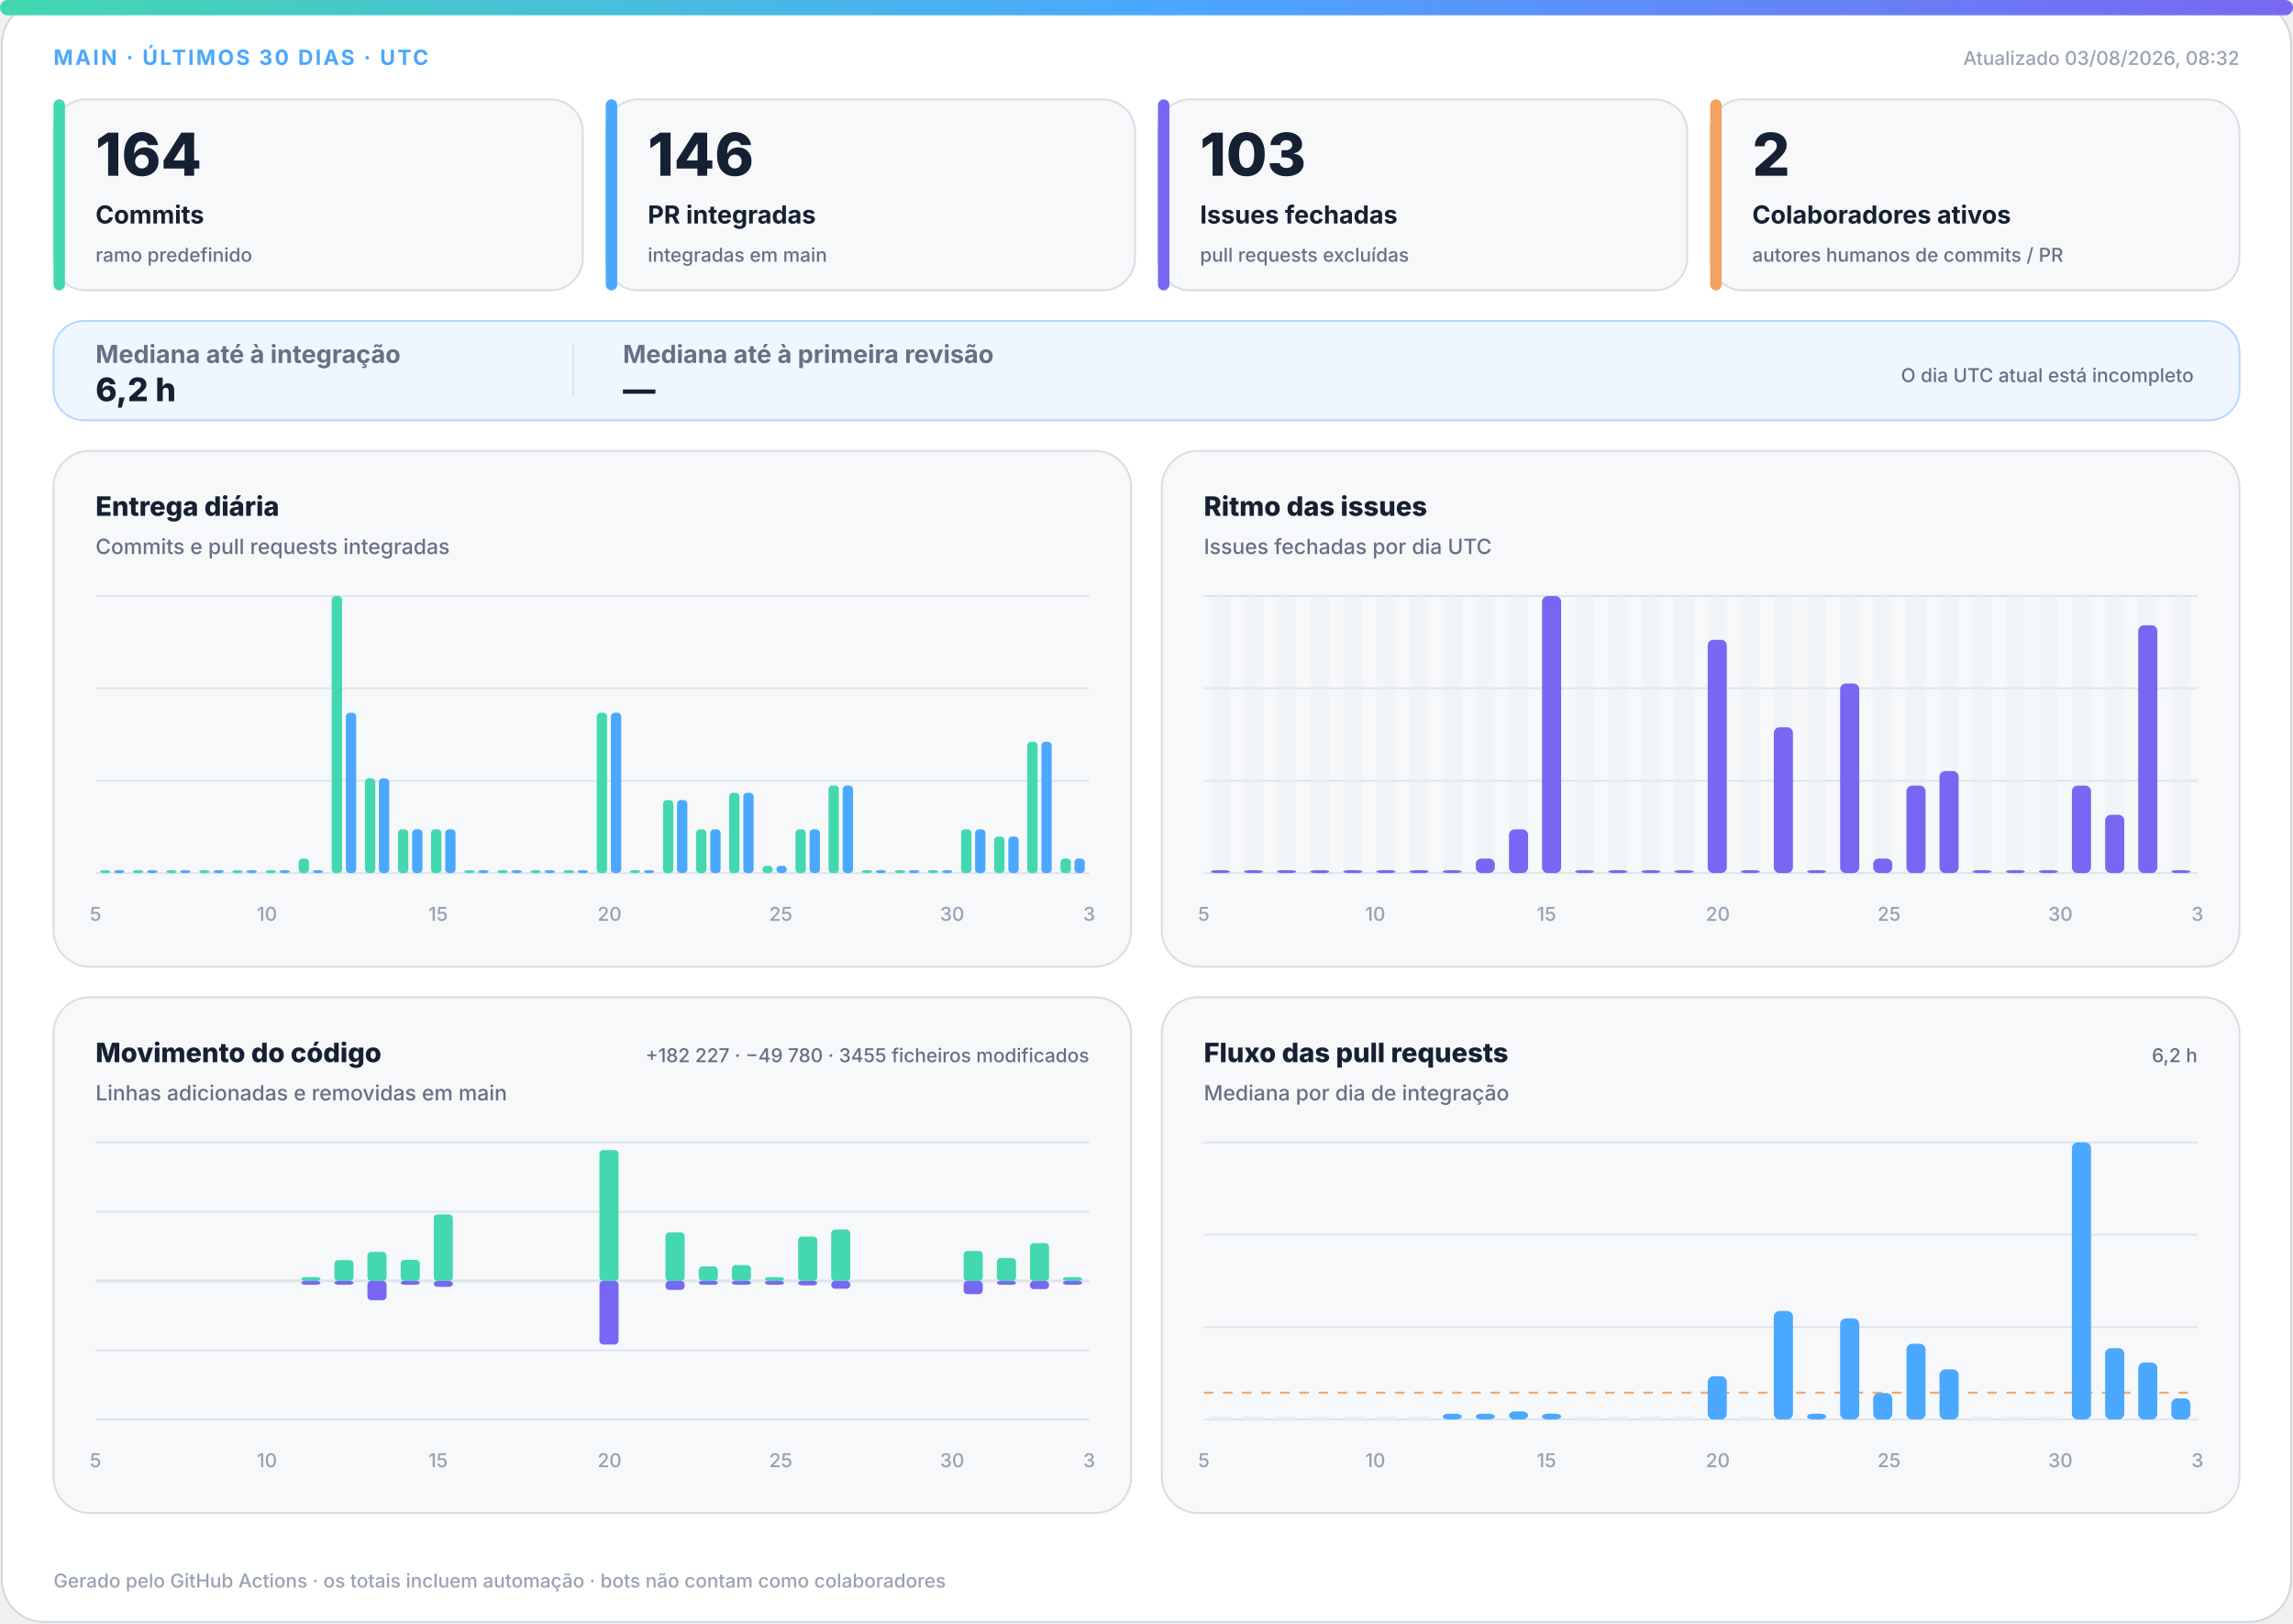
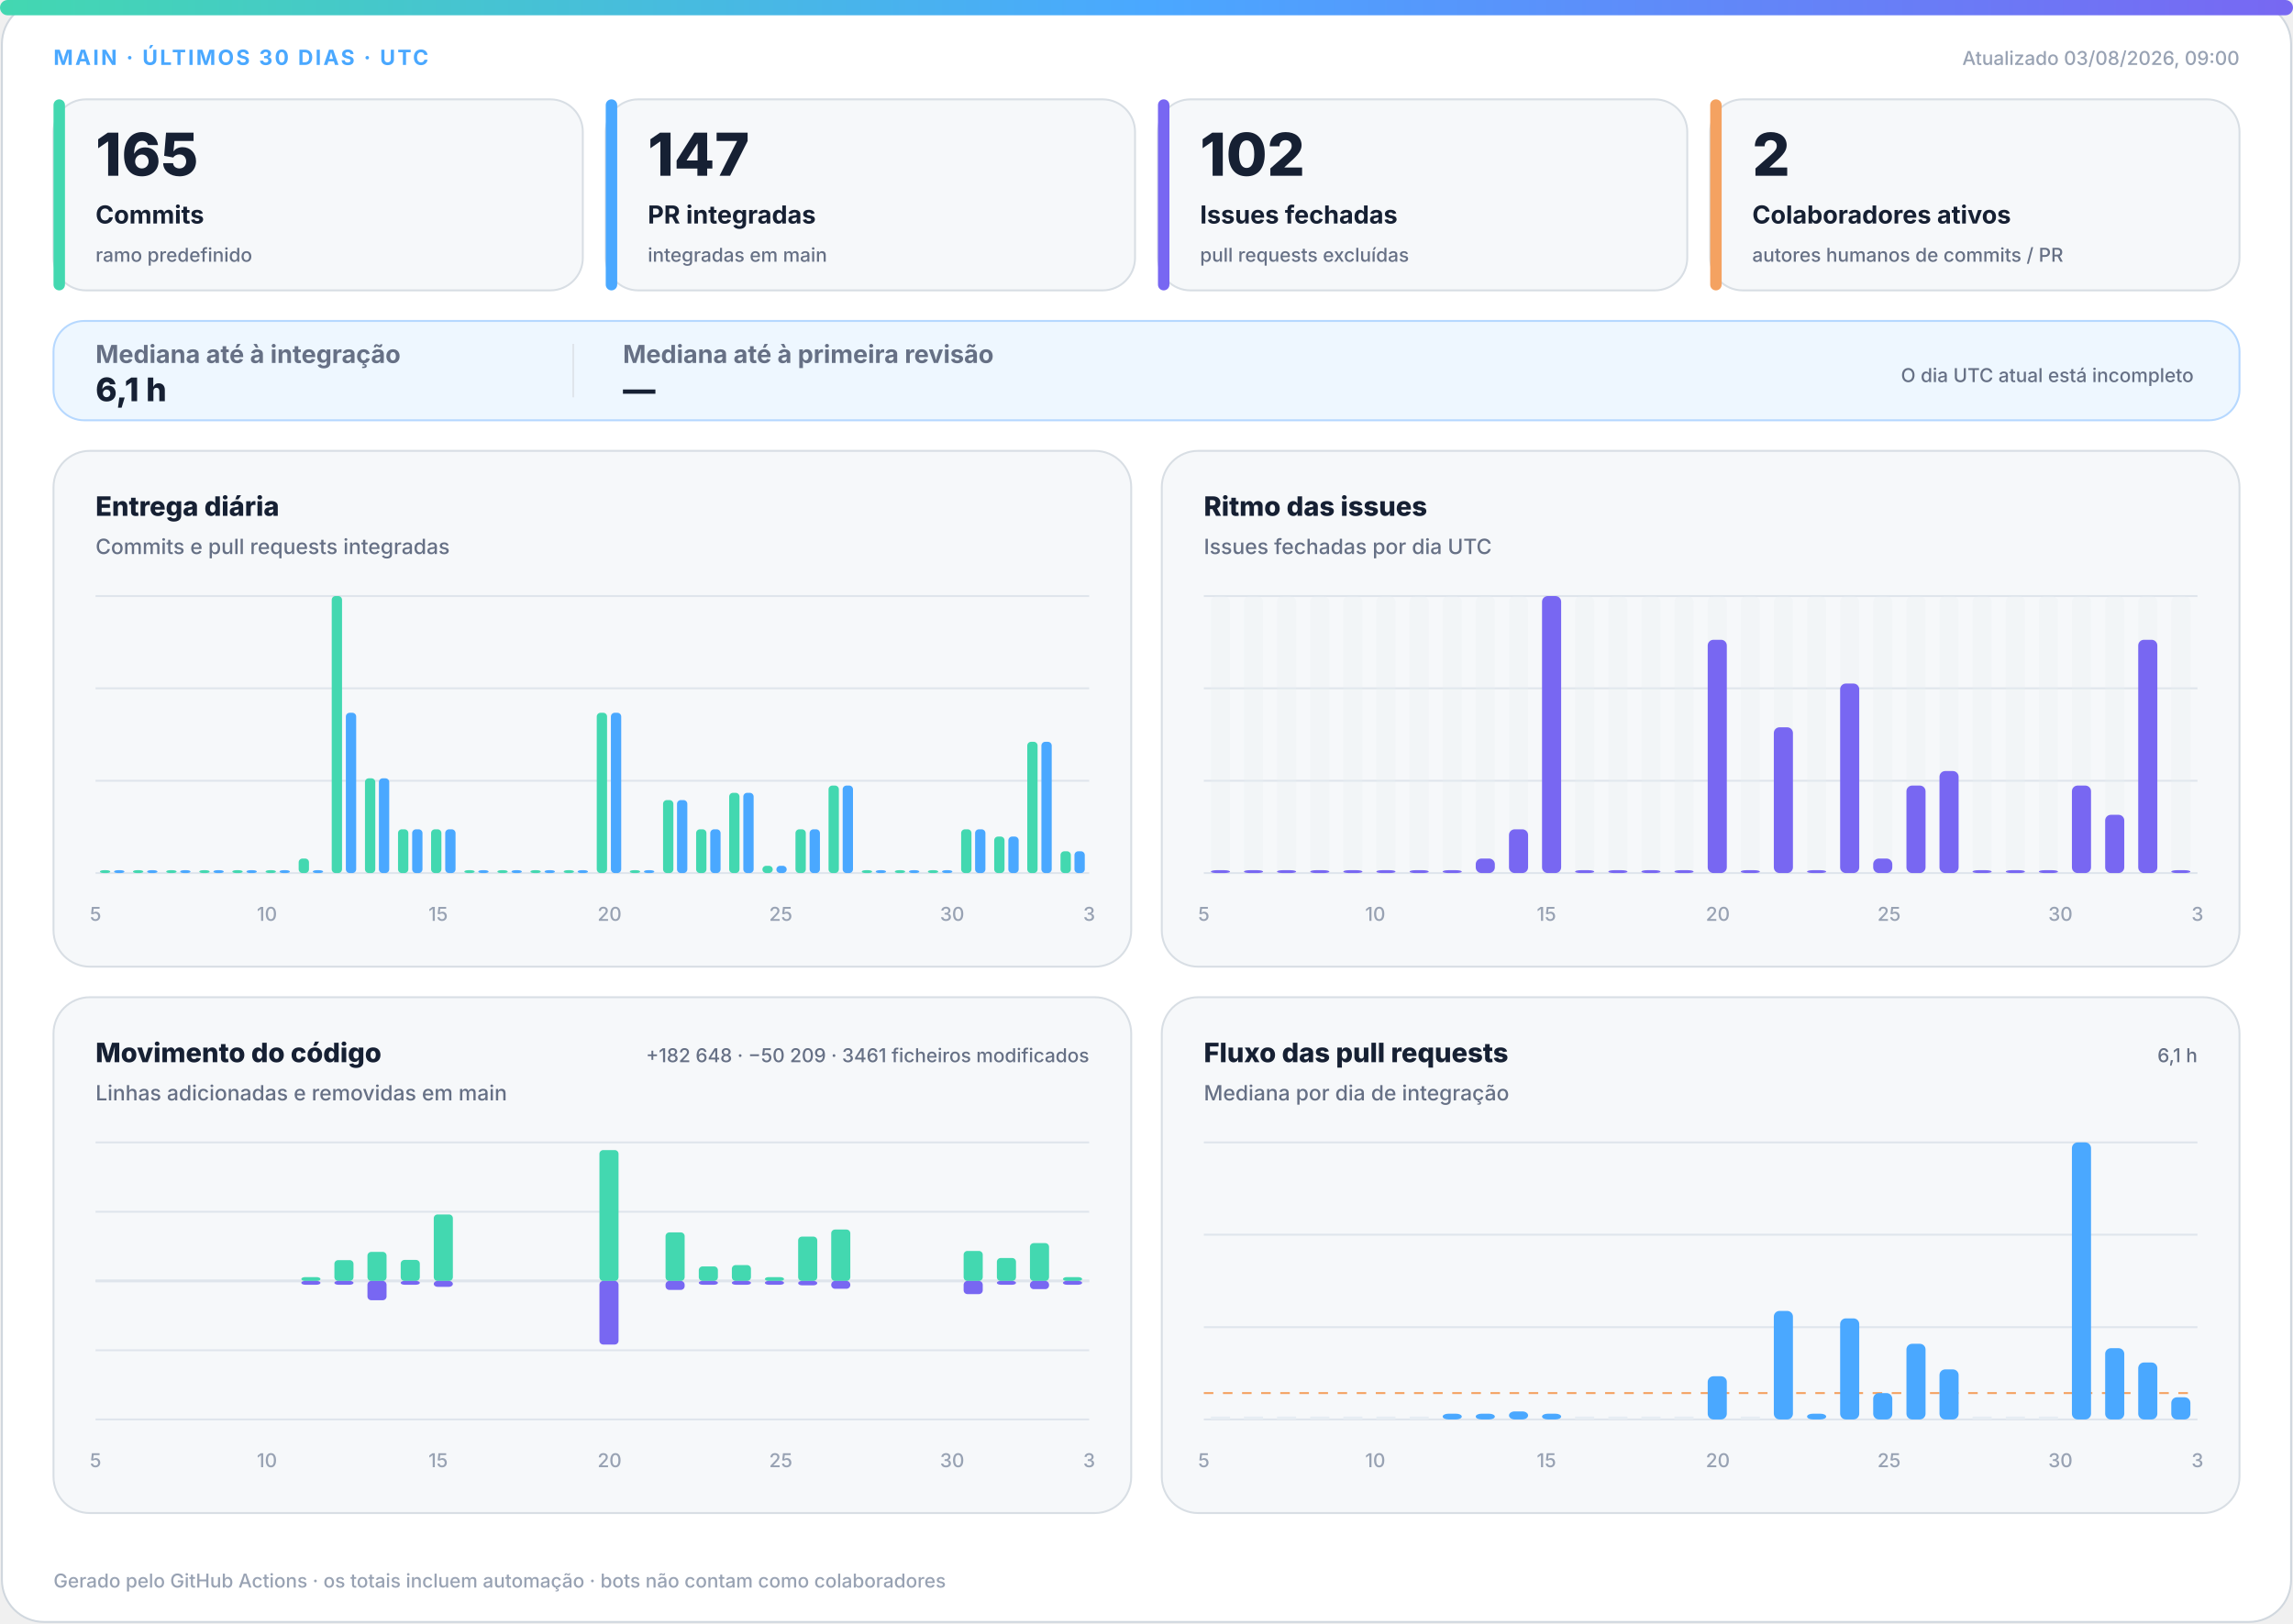
<svg xmlns="http://www.w3.org/2000/svg" width="1200" height="850" viewBox="0 0 1200 850" role="img" aria-labelledby="title desc">
  <defs>
    <linearGradient id="accent" x1="0" y1="0" x2="1" y2="0">
      <stop offset="0%" stop-color="#43d8b0" />
      <stop offset="50%" stop-color="#4aa8ff" />
      <stop offset="100%" stop-color="#7867f2" />
    </linearGradient>
    <linearGradient id="soft" x1="0" y1="0" x2="1" y2="1">
      <stop offset="0%" stop-color="#43d8b0" stop-opacity=".18" />
      <stop offset="100%" stop-color="#7867f2" stop-opacity=".12" />
    </linearGradient>
  </defs>
  <style>
.bg{fill:#fff;stroke:#d0d7de}.surface{fill:#f6f8fa;stroke:#d8dee4}.strong{fill:#eef7ff;stroke:#b6d8ff}.ink{fill:#162033}.muted{fill:#667085}.faint{fill:#98a2b3}.grid{stroke:#dfe5ec}.track{fill:#e7edf3}
.meta{font:750 11px -apple-system,BlinkMacSystemFont,"Segoe UI",sans-serif;letter-spacing:1.1px}.value{font:820 31px -apple-system,BlinkMacSystemFont,"Segoe UI",sans-serif}.label{font:720 13px -apple-system,BlinkMacSystemFont,"Segoe UI",sans-serif}.scope{font:520 10px -apple-system,BlinkMacSystemFont,"Segoe UI",sans-serif}.chart-title{font:760 14px -apple-system,BlinkMacSystemFont,"Segoe UI",sans-serif}.chart-subtitle{font:520 11px -apple-system,BlinkMacSystemFont,"Segoe UI",sans-serif}.small{font:540 10px -apple-system,BlinkMacSystemFont,"Segoe UI",sans-serif}.flow-value{font:780 17px -apple-system,BlinkMacSystemFont,"Segoe UI",sans-serif}
@media(prefers-color-scheme:dark){.bg{fill:#0d1117;stroke:#30363d}.surface{fill:#161b22;stroke:#30363d}.strong{fill:#10263a;stroke:#244d70}.ink{fill:#f0f6fc}.muted{fill:#a7b0bc}.faint{fill:#7d8590}.grid{stroke:#30363d}.track{fill:#27313d}}
</style>
  <rect class="bg" x="1" y="1" width="1198" height="848" rx="22" />
  <rect x="0" y="0" width="1200" height="8" rx="4" fill="url(#accent)" />
  <text class="meta" x="28" y="34" fill="#4aa8ff">MAIN · ÚLTIMOS 30 DIAS · UTC</text>
-   <text class="small faint" x="1172" y="34" text-anchor="end">Atualizado 03/08/2026, 08:32</text>
+   <text class="small faint" x="1172" y="34" text-anchor="end">Atualizado 03/08/2026, 09:00</text>
  <g>
    <rect class="surface" x="28" y="52" width="277" height="100" rx="17" />
    <rect x="28" y="52" width="6" height="100" rx="3" fill="#43d8b0" />
-     <text class="value ink" x="50" y="92" style="font-size:31px">164</text>
+     <text class="value ink" x="50" y="92" style="font-size:31px">165</text>
    <text class="label ink" x="50" y="117" style="font-size:13px">Commits</text>
    <text class="scope muted" x="50" y="137" style="font-size:10px">ramo predefinido</text>
  </g>
  <g>
    <rect class="surface" x="317" y="52" width="277" height="100" rx="17" />
    <rect x="317" y="52" width="6" height="100" rx="3" fill="#4aa8ff" />
-     <text class="value ink" x="339" y="92" style="font-size:31px">146</text>
+     <text class="value ink" x="339" y="92" style="font-size:31px">147</text>
    <text class="label ink" x="339" y="117" style="font-size:13px">PR integradas</text>
    <text class="scope muted" x="339" y="137" style="font-size:10px">integradas em main</text>
  </g>
  <g>
    <rect class="surface" x="606" y="52" width="277" height="100" rx="17" />
    <rect x="606" y="52" width="6" height="100" rx="3" fill="#7867f2" />
-     <text class="value ink" x="628" y="92" style="font-size:31px">103</text>
+     <text class="value ink" x="628" y="92" style="font-size:31px">102</text>
    <text class="label ink" x="628" y="117" style="font-size:13px">Issues fechadas</text>
    <text class="scope muted" x="628" y="137" style="font-size:10px">pull requests excluídas</text>
  </g>
  <g>
    <rect class="surface" x="895" y="52" width="277" height="100" rx="17" />
    <rect x="895" y="52" width="6" height="100" rx="3" fill="#f4a261" />
    <text class="value ink" x="917" y="92" style="font-size:31px">2</text>
    <text class="label ink" x="917" y="117" style="font-size:13px">Colaboradores ativos</text>
    <text class="scope muted" x="917" y="137" style="font-size:10px">autores humanos de commits / PR</text>
  </g>
  <g>
    <rect class="strong" x="28" y="168" width="1144" height="52" rx="16" fill="url(#soft)" />
    <text class="label muted" x="50" y="190">Mediana até à integração</text>
-     <text class="flow-value ink" x="50" y="210">6,2 h</text>
+     <text class="flow-value ink" x="50" y="210">6,1 h</text>
    <line class="grid" x1="300" y1="180" x2="300" y2="208" />
    <text class="label muted" x="326" y="190">Mediana até à primeira revisão</text>
    <text class="flow-value ink" x="326" y="210">—</text>
    <text class="scope muted" x="1148" y="200" text-anchor="end">O dia UTC atual está incompleto</text>
  </g>
  <g>
    <rect class="surface" x="28" y="236" width="564" height="270" rx="19" />
    <text class="chart-title ink" x="50" y="270">Entrega diária</text>
    <text class="chart-subtitle muted" x="50" y="290">Commits e pull requests integradas</text>
    <line class="grid" x1="50" y1="312.0" x2="570" y2="312.0" />
    <line class="grid" x1="50" y1="360.3" x2="570" y2="360.3" />
    <line class="grid" x1="50" y1="408.7" x2="570" y2="408.7" />
    <line class="grid" x1="50" y1="457.0" x2="570" y2="457.0" />
    <rect x="52.3" y="455.5" width="5.4" height="1.5" rx="2" fill="#43d8b0" />
    <rect x="59.7" y="455.5" width="5.4" height="1.5" rx="2" fill="#4aa8ff" />
    <rect x="69.6" y="455.5" width="5.4" height="1.5" rx="2" fill="#43d8b0" />
    <rect x="77.0" y="455.5" width="5.4" height="1.5" rx="2" fill="#4aa8ff" />
    <rect x="87.0" y="455.5" width="5.4" height="1.5" rx="2" fill="#43d8b0" />
    <rect x="94.3" y="455.5" width="5.4" height="1.5" rx="2" fill="#4aa8ff" />
    <rect x="104.3" y="455.5" width="5.4" height="1.5" rx="2" fill="#43d8b0" />
    <rect x="111.7" y="455.5" width="5.4" height="1.5" rx="2" fill="#4aa8ff" />
    <rect x="121.6" y="455.5" width="5.4" height="1.5" rx="2" fill="#43d8b0" />
    <rect x="129.0" y="455.5" width="5.4" height="1.5" rx="2" fill="#4aa8ff" />
    <rect x="139.0" y="455.5" width="5.4" height="1.5" rx="2" fill="#43d8b0" />
    <rect x="146.3" y="455.5" width="5.4" height="1.5" rx="2" fill="#4aa8ff" />
    <rect x="156.3" y="449.4" width="5.4" height="7.6" rx="2" fill="#43d8b0" />
    <rect x="163.7" y="455.5" width="5.4" height="1.5" rx="2" fill="#4aa8ff" />
    <rect x="173.6" y="312.0" width="5.4" height="145.0" rx="2" fill="#43d8b0" />
    <rect x="181.0" y="373.1" width="5.4" height="83.9" rx="2" fill="#4aa8ff" />
    <rect x="191.0" y="407.4" width="5.4" height="49.6" rx="2" fill="#43d8b0" />
    <rect x="198.3" y="407.4" width="5.4" height="49.6" rx="2" fill="#4aa8ff" />
    <rect x="208.3" y="434.1" width="5.4" height="22.9" rx="2" fill="#43d8b0" />
    <rect x="215.7" y="434.1" width="5.4" height="22.9" rx="2" fill="#4aa8ff" />
    <rect x="225.6" y="434.1" width="5.4" height="22.9" rx="2" fill="#43d8b0" />
    <rect x="233.0" y="434.1" width="5.4" height="22.9" rx="2" fill="#4aa8ff" />
    <rect x="243.0" y="455.5" width="5.4" height="1.5" rx="2" fill="#43d8b0" />
    <rect x="250.3" y="455.5" width="5.4" height="1.5" rx="2" fill="#4aa8ff" />
    <rect x="260.3" y="455.5" width="5.4" height="1.5" rx="2" fill="#43d8b0" />
    <rect x="267.7" y="455.5" width="5.4" height="1.5" rx="2" fill="#4aa8ff" />
    <rect x="277.6" y="455.5" width="5.4" height="1.5" rx="2" fill="#43d8b0" />
    <rect x="285.0" y="455.5" width="5.4" height="1.5" rx="2" fill="#4aa8ff" />
    <rect x="295.0" y="455.5" width="5.4" height="1.5" rx="2" fill="#43d8b0" />
    <rect x="302.3" y="455.5" width="5.4" height="1.5" rx="2" fill="#4aa8ff" />
    <rect x="312.3" y="373.1" width="5.4" height="83.9" rx="2" fill="#43d8b0" />
    <rect x="319.7" y="373.1" width="5.4" height="83.9" rx="2" fill="#4aa8ff" />
    <rect x="329.6" y="455.5" width="5.4" height="1.5" rx="2" fill="#43d8b0" />
    <rect x="337.0" y="455.5" width="5.4" height="1.5" rx="2" fill="#4aa8ff" />
    <rect x="347.0" y="418.8" width="5.4" height="38.2" rx="2" fill="#43d8b0" />
    <rect x="354.3" y="418.8" width="5.4" height="38.2" rx="2" fill="#4aa8ff" />
    <rect x="364.3" y="434.1" width="5.4" height="22.9" rx="2" fill="#43d8b0" />
    <rect x="371.7" y="434.1" width="5.4" height="22.9" rx="2" fill="#4aa8ff" />
    <rect x="381.6" y="415.0" width="5.4" height="42.0" rx="2" fill="#43d8b0" />
    <rect x="389.0" y="415.0" width="5.4" height="42.0" rx="2" fill="#4aa8ff" />
    <rect x="399.0" y="453.2" width="5.4" height="3.8" rx="2" fill="#43d8b0" />
    <rect x="406.3" y="453.2" width="5.4" height="3.8" rx="2" fill="#4aa8ff" />
    <rect x="416.3" y="434.1" width="5.4" height="22.9" rx="2" fill="#43d8b0" />
    <rect x="423.7" y="434.1" width="5.4" height="22.9" rx="2" fill="#4aa8ff" />
    <rect x="433.6" y="411.2" width="5.4" height="45.8" rx="2" fill="#43d8b0" />
    <rect x="441.0" y="411.2" width="5.4" height="45.8" rx="2" fill="#4aa8ff" />
    <rect x="451.0" y="455.5" width="5.4" height="1.5" rx="2" fill="#43d8b0" />
    <rect x="458.3" y="455.5" width="5.4" height="1.5" rx="2" fill="#4aa8ff" />
    <rect x="468.3" y="455.5" width="5.4" height="1.5" rx="2" fill="#43d8b0" />
    <rect x="475.7" y="455.5" width="5.4" height="1.5" rx="2" fill="#4aa8ff" />
    <rect x="485.6" y="455.5" width="5.4" height="1.5" rx="2" fill="#43d8b0" />
    <rect x="493.0" y="455.5" width="5.4" height="1.5" rx="2" fill="#4aa8ff" />
    <rect x="503.0" y="434.1" width="5.4" height="22.9" rx="2" fill="#43d8b0" />
    <rect x="510.3" y="434.1" width="5.4" height="22.9" rx="2" fill="#4aa8ff" />
    <rect x="520.3" y="437.9" width="5.4" height="19.1" rx="2" fill="#43d8b0" />
    <rect x="527.7" y="437.9" width="5.4" height="19.1" rx="2" fill="#4aa8ff" />
    <rect x="537.6" y="388.3" width="5.4" height="68.7" rx="2" fill="#43d8b0" />
    <rect x="545.0" y="388.3" width="5.4" height="68.7" rx="2" fill="#4aa8ff" />
-     <rect x="555.0" y="449.4" width="5.4" height="7.6" rx="2" fill="#43d8b0" />
-     <rect x="562.3" y="449.4" width="5.4" height="7.6" rx="2" fill="#4aa8ff" />
+     <rect x="555.0" y="445.6" width="5.4" height="11.4" rx="2" fill="#43d8b0" />
+     <rect x="562.3" y="445.6" width="5.4" height="11.4" rx="2" fill="#4aa8ff" />
    <text class="small faint" x="50.0" y="482" text-anchor="middle">5</text>
    <text class="small faint" x="139.7" y="482" text-anchor="middle">10</text>
    <text class="small faint" x="229.3" y="482" text-anchor="middle">15</text>
    <text class="small faint" x="319.0" y="482" text-anchor="middle">20</text>
    <text class="small faint" x="408.6" y="482" text-anchor="middle">25</text>
    <text class="small faint" x="498.3" y="482" text-anchor="middle">30</text>
    <text class="small faint" x="570.0" y="482" text-anchor="middle">3</text>
  </g>
  <g>
    <rect class="surface" x="608" y="236" width="564" height="270" rx="19" />
    <text class="chart-title ink" x="630" y="270">Ritmo das issues</text>
    <text class="chart-subtitle muted" x="630" y="290">Issues fechadas por dia UTC</text>
    <line class="grid" x1="630" y1="312.0" x2="1150" y2="312.0" />
    <line class="grid" x1="630" y1="360.3" x2="1150" y2="360.3" />
    <line class="grid" x1="630" y1="408.7" x2="1150" y2="408.7" />
    <line class="grid" x1="630" y1="457.0" x2="1150" y2="457.0" />
    <g>
      <rect class="track" x="633.7" y="312" width="10.0" height="145" rx="3" opacity=".3" />
      <rect x="633.7" y="455.5" width="10.0" height="1.5" rx="3" fill="#7867f2" />
    </g>
    <g>
      <rect class="track" x="651.0" y="312" width="10.0" height="145" rx="3" opacity=".3" />
      <rect x="651.0" y="455.5" width="10.0" height="1.5" rx="3" fill="#7867f2" />
    </g>
    <g>
      <rect class="track" x="668.3" y="312" width="10.0" height="145" rx="3" opacity=".3" />
      <rect x="668.3" y="455.5" width="10.0" height="1.5" rx="3" fill="#7867f2" />
    </g>
    <g>
      <rect class="track" x="685.7" y="312" width="10.0" height="145" rx="3" opacity=".3" />
      <rect x="685.7" y="455.5" width="10.0" height="1.5" rx="3" fill="#7867f2" />
    </g>
    <g>
      <rect class="track" x="703.0" y="312" width="10.0" height="145" rx="3" opacity=".3" />
      <rect x="703.0" y="455.5" width="10.0" height="1.5" rx="3" fill="#7867f2" />
    </g>
    <g>
      <rect class="track" x="720.3" y="312" width="10.0" height="145" rx="3" opacity=".3" />
      <rect x="720.3" y="455.5" width="10.0" height="1.5" rx="3" fill="#7867f2" />
    </g>
    <g>
      <rect class="track" x="737.7" y="312" width="10.0" height="145" rx="3" opacity=".3" />
      <rect x="737.7" y="455.5" width="10.0" height="1.5" rx="3" fill="#7867f2" />
    </g>
    <g>
      <rect class="track" x="755.0" y="312" width="10.0" height="145" rx="3" opacity=".3" />
      <rect x="755.0" y="455.5" width="10.0" height="1.5" rx="3" fill="#7867f2" />
    </g>
    <g>
      <rect class="track" x="772.3" y="312" width="10.0" height="145" rx="3" opacity=".3" />
      <rect x="772.3" y="449.4" width="10.0" height="7.6" rx="3" fill="#7867f2" />
    </g>
    <g>
      <rect class="track" x="789.7" y="312" width="10.0" height="145" rx="3" opacity=".3" />
      <rect x="789.7" y="434.1" width="10.0" height="22.9" rx="3" fill="#7867f2" />
    </g>
    <g>
      <rect class="track" x="807.0" y="312" width="10.0" height="145" rx="3" opacity=".3" />
      <rect x="807.0" y="312.0" width="10.0" height="145.0" rx="3" fill="#7867f2" />
    </g>
    <g>
      <rect class="track" x="824.3" y="312" width="10.0" height="145" rx="3" opacity=".3" />
      <rect x="824.3" y="455.5" width="10.0" height="1.5" rx="3" fill="#7867f2" />
    </g>
    <g>
      <rect class="track" x="841.7" y="312" width="10.0" height="145" rx="3" opacity=".3" />
      <rect x="841.7" y="455.5" width="10.0" height="1.5" rx="3" fill="#7867f2" />
    </g>
    <g>
      <rect class="track" x="859.0" y="312" width="10.0" height="145" rx="3" opacity=".3" />
      <rect x="859.0" y="455.5" width="10.0" height="1.5" rx="3" fill="#7867f2" />
    </g>
    <g>
      <rect class="track" x="876.3" y="312" width="10.0" height="145" rx="3" opacity=".3" />
      <rect x="876.3" y="455.5" width="10.0" height="1.5" rx="3" fill="#7867f2" />
    </g>
    <g>
      <rect class="track" x="893.7" y="312" width="10.0" height="145" rx="3" opacity=".3" />
      <rect x="893.7" y="334.9" width="10.0" height="122.1" rx="3" fill="#7867f2" />
    </g>
    <g>
      <rect class="track" x="911.0" y="312" width="10.0" height="145" rx="3" opacity=".3" />
      <rect x="911.0" y="455.5" width="10.0" height="1.5" rx="3" fill="#7867f2" />
    </g>
    <g>
      <rect class="track" x="928.3" y="312" width="10.0" height="145" rx="3" opacity=".3" />
      <rect x="928.3" y="380.7" width="10.0" height="76.3" rx="3" fill="#7867f2" />
    </g>
    <g>
      <rect class="track" x="945.7" y="312" width="10.0" height="145" rx="3" opacity=".3" />
      <rect x="945.7" y="455.5" width="10.0" height="1.5" rx="3" fill="#7867f2" />
    </g>
    <g>
      <rect class="track" x="963.0" y="312" width="10.0" height="145" rx="3" opacity=".3" />
      <rect x="963.0" y="357.8" width="10.0" height="99.2" rx="3" fill="#7867f2" />
    </g>
    <g>
      <rect class="track" x="980.3" y="312" width="10.0" height="145" rx="3" opacity=".3" />
      <rect x="980.3" y="449.4" width="10.0" height="7.6" rx="3" fill="#7867f2" />
    </g>
    <g>
      <rect class="track" x="997.7" y="312" width="10.0" height="145" rx="3" opacity=".3" />
      <rect x="997.7" y="411.2" width="10.0" height="45.8" rx="3" fill="#7867f2" />
    </g>
    <g>
      <rect class="track" x="1015.0" y="312" width="10.0" height="145" rx="3" opacity=".3" />
      <rect x="1015.0" y="403.6" width="10.0" height="53.4" rx="3" fill="#7867f2" />
    </g>
    <g>
      <rect class="track" x="1032.3" y="312" width="10.0" height="145" rx="3" opacity=".3" />
      <rect x="1032.3" y="455.5" width="10.0" height="1.5" rx="3" fill="#7867f2" />
    </g>
    <g>
      <rect class="track" x="1049.7" y="312" width="10.0" height="145" rx="3" opacity=".3" />
      <rect x="1049.7" y="455.5" width="10.0" height="1.5" rx="3" fill="#7867f2" />
    </g>
    <g>
      <rect class="track" x="1067.0" y="312" width="10.0" height="145" rx="3" opacity=".3" />
      <rect x="1067.0" y="455.5" width="10.0" height="1.5" rx="3" fill="#7867f2" />
    </g>
    <g>
      <rect class="track" x="1084.3" y="312" width="10.0" height="145" rx="3" opacity=".3" />
      <rect x="1084.3" y="411.2" width="10.0" height="45.8" rx="3" fill="#7867f2" />
    </g>
    <g>
      <rect class="track" x="1101.7" y="312" width="10.0" height="145" rx="3" opacity=".3" />
      <rect x="1101.7" y="426.5" width="10.0" height="30.5" rx="3" fill="#7867f2" />
    </g>
    <g>
      <rect class="track" x="1119.0" y="312" width="10.0" height="145" rx="3" opacity=".3" />
-       <rect x="1119.0" y="327.3" width="10.0" height="129.7" rx="3" fill="#7867f2" />
+       <rect x="1119.0" y="334.9" width="10.0" height="122.1" rx="3" fill="#7867f2" />
    </g>
    <g>
      <rect class="track" x="1136.3" y="312" width="10.0" height="145" rx="3" opacity=".3" />
      <rect x="1136.3" y="455.5" width="10.0" height="1.5" rx="3" fill="#7867f2" />
    </g>
    <text class="small faint" x="630.0" y="482" text-anchor="middle">5</text>
    <text class="small faint" x="719.7" y="482" text-anchor="middle">10</text>
    <text class="small faint" x="809.3" y="482" text-anchor="middle">15</text>
    <text class="small faint" x="899.0" y="482" text-anchor="middle">20</text>
    <text class="small faint" x="988.6" y="482" text-anchor="middle">25</text>
    <text class="small faint" x="1078.3" y="482" text-anchor="middle">30</text>
    <text class="small faint" x="1150.0" y="482" text-anchor="middle">3</text>
  </g>
  <g>
    <rect class="surface" x="28" y="522" width="564" height="270" rx="19" />
    <text class="chart-title ink" x="50" y="556">Movimento do código</text>
    <text class="chart-subtitle muted" x="50" y="576">Linhas adicionadas e removidas em main</text>
-     <text class="small muted" x="570" y="556" text-anchor="end">+182 227 · −49 780 · 3455 ficheiros modificados</text>
+     <text class="small muted" x="570" y="556" text-anchor="end">+182 648 · −50 209 · 3461 ficheiros modificados</text>
    <line class="grid" x1="50" y1="598.0" x2="570" y2="598.0" />
    <line class="grid" x1="50" y1="634.3" x2="570" y2="634.3" />
    <line class="grid" x1="50" y1="670.5" x2="570" y2="670.5" />
    <line class="grid" x1="50" y1="706.8" x2="570" y2="706.8" />
    <line class="grid" x1="50" y1="743.0" x2="570" y2="743.0" />
    <line class="grid" x1="50" y1="670.5" x2="570" y2="670.5" stroke-width="1.5" />
    <rect x="53.7" y="670.5" width="10.0" height="0.0" rx="2" fill="#43d8b0" />
    <rect x="53.7" y="670.5" width="10.0" height="0.0" rx="2" fill="#7867f2" />
    <rect x="71.0" y="670.5" width="10.0" height="0.0" rx="2" fill="#43d8b0" />
    <rect x="71.0" y="670.5" width="10.0" height="0.0" rx="2" fill="#7867f2" />
    <rect x="88.3" y="670.5" width="10.0" height="0.0" rx="2" fill="#43d8b0" />
    <rect x="88.3" y="670.5" width="10.0" height="0.0" rx="2" fill="#7867f2" />
    <rect x="105.7" y="670.5" width="10.0" height="0.0" rx="2" fill="#43d8b0" />
    <rect x="105.7" y="670.5" width="10.0" height="0.0" rx="2" fill="#7867f2" />
    <rect x="123.0" y="670.5" width="10.0" height="0.0" rx="2" fill="#43d8b0" />
    <rect x="123.0" y="670.5" width="10.0" height="0.0" rx="2" fill="#7867f2" />
    <rect x="140.3" y="670.5" width="10.0" height="0.0" rx="2" fill="#43d8b0" />
    <rect x="140.3" y="670.5" width="10.0" height="0.0" rx="2" fill="#7867f2" />
    <rect x="157.7" y="668.5" width="10.0" height="2.0" rx="2" fill="#43d8b0" />
    <rect x="157.7" y="670.5" width="10.0" height="2.0" rx="2" fill="#7867f2" />
    <rect x="175.0" y="659.6" width="10.0" height="10.9" rx="2" fill="#43d8b0" />
    <rect x="175.0" y="670.5" width="10.0" height="2.0" rx="2" fill="#7867f2" />
    <rect x="192.3" y="655.3" width="10.0" height="15.2" rx="2" fill="#43d8b0" />
    <rect x="192.3" y="670.5" width="10.0" height="10.1" rx="2" fill="#7867f2" />
    <rect x="209.7" y="659.5" width="10.0" height="11.0" rx="2" fill="#43d8b0" />
    <rect x="209.7" y="670.5" width="10.0" height="2.0" rx="2" fill="#7867f2" />
    <rect x="227.0" y="635.7" width="10.0" height="34.8" rx="2" fill="#43d8b0" />
    <rect x="227.0" y="670.5" width="10.0" height="3.1" rx="2" fill="#7867f2" />
    <rect x="244.3" y="670.5" width="10.0" height="0.0" rx="2" fill="#43d8b0" />
    <rect x="244.3" y="670.5" width="10.0" height="0.0" rx="2" fill="#7867f2" />
    <rect x="261.7" y="670.5" width="10.0" height="0.0" rx="2" fill="#43d8b0" />
    <rect x="261.7" y="670.5" width="10.0" height="0.0" rx="2" fill="#7867f2" />
    <rect x="279.0" y="670.5" width="10.0" height="0.0" rx="2" fill="#43d8b0" />
    <rect x="279.0" y="670.5" width="10.0" height="0.0" rx="2" fill="#7867f2" />
    <rect x="296.3" y="670.5" width="10.0" height="0.0" rx="2" fill="#43d8b0" />
    <rect x="296.3" y="670.5" width="10.0" height="0.0" rx="2" fill="#7867f2" />
    <rect x="313.7" y="602.0" width="10.0" height="68.5" rx="2" fill="#43d8b0" />
    <rect x="313.7" y="670.5" width="10.0" height="33.3" rx="2" fill="#7867f2" />
    <rect x="331.0" y="670.5" width="10.0" height="0.0" rx="2" fill="#43d8b0" />
    <rect x="331.0" y="670.5" width="10.0" height="0.0" rx="2" fill="#7867f2" />
    <rect x="348.3" y="645.1" width="10.0" height="25.4" rx="2" fill="#43d8b0" />
    <rect x="348.3" y="670.5" width="10.0" height="4.7" rx="2" fill="#7867f2" />
    <rect x="365.7" y="662.9" width="10.0" height="7.6" rx="2" fill="#43d8b0" />
    <rect x="365.7" y="670.5" width="10.0" height="2.0" rx="2" fill="#7867f2" />
    <rect x="383.0" y="662.2" width="10.0" height="8.3" rx="2" fill="#43d8b0" />
    <rect x="383.0" y="670.5" width="10.0" height="2.0" rx="2" fill="#7867f2" />
    <rect x="400.3" y="668.5" width="10.0" height="2.0" rx="2" fill="#43d8b0" />
    <rect x="400.3" y="670.5" width="10.0" height="2.0" rx="2" fill="#7867f2" />
    <rect x="417.7" y="647.3" width="10.0" height="23.2" rx="2" fill="#43d8b0" />
    <rect x="417.7" y="670.5" width="10.0" height="2.3" rx="2" fill="#7867f2" />
    <rect x="435.0" y="643.6" width="10.0" height="26.9" rx="2" fill="#43d8b0" />
    <rect x="435.0" y="670.5" width="10.0" height="4.1" rx="2" fill="#7867f2" />
    <rect x="452.3" y="670.5" width="10.0" height="0.0" rx="2" fill="#43d8b0" />
    <rect x="452.3" y="670.5" width="10.0" height="0.0" rx="2" fill="#7867f2" />
    <rect x="469.7" y="670.5" width="10.0" height="0.0" rx="2" fill="#43d8b0" />
    <rect x="469.7" y="670.5" width="10.0" height="0.0" rx="2" fill="#7867f2" />
    <rect x="487.0" y="670.5" width="10.0" height="0.0" rx="2" fill="#43d8b0" />
    <rect x="487.0" y="670.5" width="10.0" height="0.0" rx="2" fill="#7867f2" />
    <rect x="504.3" y="654.8" width="10.0" height="15.7" rx="2" fill="#43d8b0" />
    <rect x="504.3" y="670.5" width="10.0" height="6.9" rx="2" fill="#7867f2" />
    <rect x="521.7" y="658.5" width="10.0" height="12.0" rx="2" fill="#43d8b0" />
    <rect x="521.7" y="670.5" width="10.0" height="2.0" rx="2" fill="#7867f2" />
    <rect x="539.0" y="650.7" width="10.0" height="19.8" rx="2" fill="#43d8b0" />
    <rect x="539.0" y="670.5" width="10.0" height="4.3" rx="2" fill="#7867f2" />
    <rect x="556.3" y="668.5" width="10.0" height="2.0" rx="2" fill="#43d8b0" />
    <rect x="556.3" y="670.5" width="10.0" height="2.0" rx="2" fill="#7867f2" />
    <text class="small faint" x="50.0" y="768" text-anchor="middle">5</text>
    <text class="small faint" x="139.7" y="768" text-anchor="middle">10</text>
    <text class="small faint" x="229.3" y="768" text-anchor="middle">15</text>
    <text class="small faint" x="319.0" y="768" text-anchor="middle">20</text>
    <text class="small faint" x="408.6" y="768" text-anchor="middle">25</text>
    <text class="small faint" x="498.3" y="768" text-anchor="middle">30</text>
    <text class="small faint" x="570.0" y="768" text-anchor="middle">3</text>
  </g>
  <g>
    <rect class="surface" x="608" y="522" width="564" height="270" rx="19" />
    <text class="chart-title ink" x="630" y="556">Fluxo das pull requests</text>
    <text class="chart-subtitle muted" x="630" y="576">Mediana por dia de integração</text>
-     <text class="small muted" x="1150" y="556" text-anchor="end">6,2 h</text>
+     <text class="small muted" x="1150" y="556" text-anchor="end">6,1 h</text>
    <line class="grid" x1="630" y1="598.0" x2="1150" y2="598.0" />
    <line class="grid" x1="630" y1="646.3" x2="1150" y2="646.3" />
    <line class="grid" x1="630" y1="694.7" x2="1150" y2="694.7" />
    <line class="grid" x1="630" y1="743.0" x2="1150" y2="743.0" />
-     <line x1="630" y1="729.0" x2="1150" y2="729.0" stroke="#f4a261" stroke-dasharray="5 5" />
+     <line x1="630" y1="729.2" x2="1150" y2="729.2" stroke="#f4a261" stroke-dasharray="5 5" />
    <rect class="track" x="633.7" y="741.5" width="10.0" height="1.5" />
    <rect class="track" x="651.0" y="741.5" width="10.0" height="1.5" />
    <rect class="track" x="668.3" y="741.5" width="10.0" height="1.5" />
    <rect class="track" x="685.7" y="741.5" width="10.0" height="1.5" />
    <rect class="track" x="703.0" y="741.5" width="10.0" height="1.5" />
    <rect class="track" x="720.3" y="741.5" width="10.0" height="1.5" />
    <rect class="track" x="737.7" y="741.5" width="10.0" height="1.5" />
    <rect x="755.0" y="740.0" width="10.0" height="3.0" rx="3" fill="#4aa8ff" />
    <rect x="772.3" y="740.0" width="10.0" height="3.0" rx="3" fill="#4aa8ff" />
    <rect x="789.7" y="738.8" width="10.0" height="4.2" rx="3" fill="#4aa8ff" />
    <rect x="807.0" y="740.0" width="10.0" height="3.0" rx="3" fill="#4aa8ff" />
    <rect class="track" x="824.3" y="741.5" width="10.0" height="1.5" />
    <rect class="track" x="841.7" y="741.5" width="10.0" height="1.5" />
    <rect class="track" x="859.0" y="741.5" width="10.0" height="1.5" />
    <rect class="track" x="876.3" y="741.5" width="10.0" height="1.5" />
    <rect x="893.7" y="720.4" width="10.0" height="22.6" rx="3" fill="#4aa8ff" />
    <rect class="track" x="911.0" y="741.5" width="10.0" height="1.5" />
    <rect x="928.3" y="686.2" width="10.0" height="56.8" rx="3" fill="#4aa8ff" />
    <rect x="945.7" y="740.0" width="10.0" height="3.0" rx="3" fill="#4aa8ff" />
    <rect x="963.0" y="690.1" width="10.0" height="52.9" rx="3" fill="#4aa8ff" />
    <rect x="980.3" y="729.2" width="10.0" height="13.8" rx="3" fill="#4aa8ff" />
    <rect x="997.7" y="703.4" width="10.0" height="39.6" rx="3" fill="#4aa8ff" />
    <rect x="1015.0" y="716.8" width="10.0" height="26.2" rx="3" fill="#4aa8ff" />
    <rect class="track" x="1032.3" y="741.5" width="10.0" height="1.5" />
    <rect class="track" x="1049.7" y="741.5" width="10.0" height="1.5" />
    <rect class="track" x="1067.0" y="741.5" width="10.0" height="1.5" />
    <rect x="1084.3" y="598.0" width="10.0" height="145.0" rx="3" fill="#4aa8ff" />
    <rect x="1101.7" y="705.7" width="10.0" height="37.3" rx="3" fill="#4aa8ff" />
    <rect x="1119.0" y="713.2" width="10.0" height="29.8" rx="3" fill="#4aa8ff" />
-     <rect x="1136.3" y="732.0" width="10.0" height="11.0" rx="3" fill="#4aa8ff" />
+     <rect x="1136.3" y="731.4" width="10.0" height="11.6" rx="3" fill="#4aa8ff" />
    <text class="small faint" x="630.0" y="768" text-anchor="middle">5</text>
    <text class="small faint" x="719.7" y="768" text-anchor="middle">10</text>
    <text class="small faint" x="809.3" y="768" text-anchor="middle">15</text>
    <text class="small faint" x="899.0" y="768" text-anchor="middle">20</text>
    <text class="small faint" x="988.6" y="768" text-anchor="middle">25</text>
    <text class="small faint" x="1078.3" y="768" text-anchor="middle">30</text>
    <text class="small faint" x="1150.0" y="768" text-anchor="middle">3</text>
  </g>
  <text class="small faint" x="28" y="831">Gerado pelo GitHub Actions · os totais incluem automação · bots não contam como colaboradores</text>
</svg>
